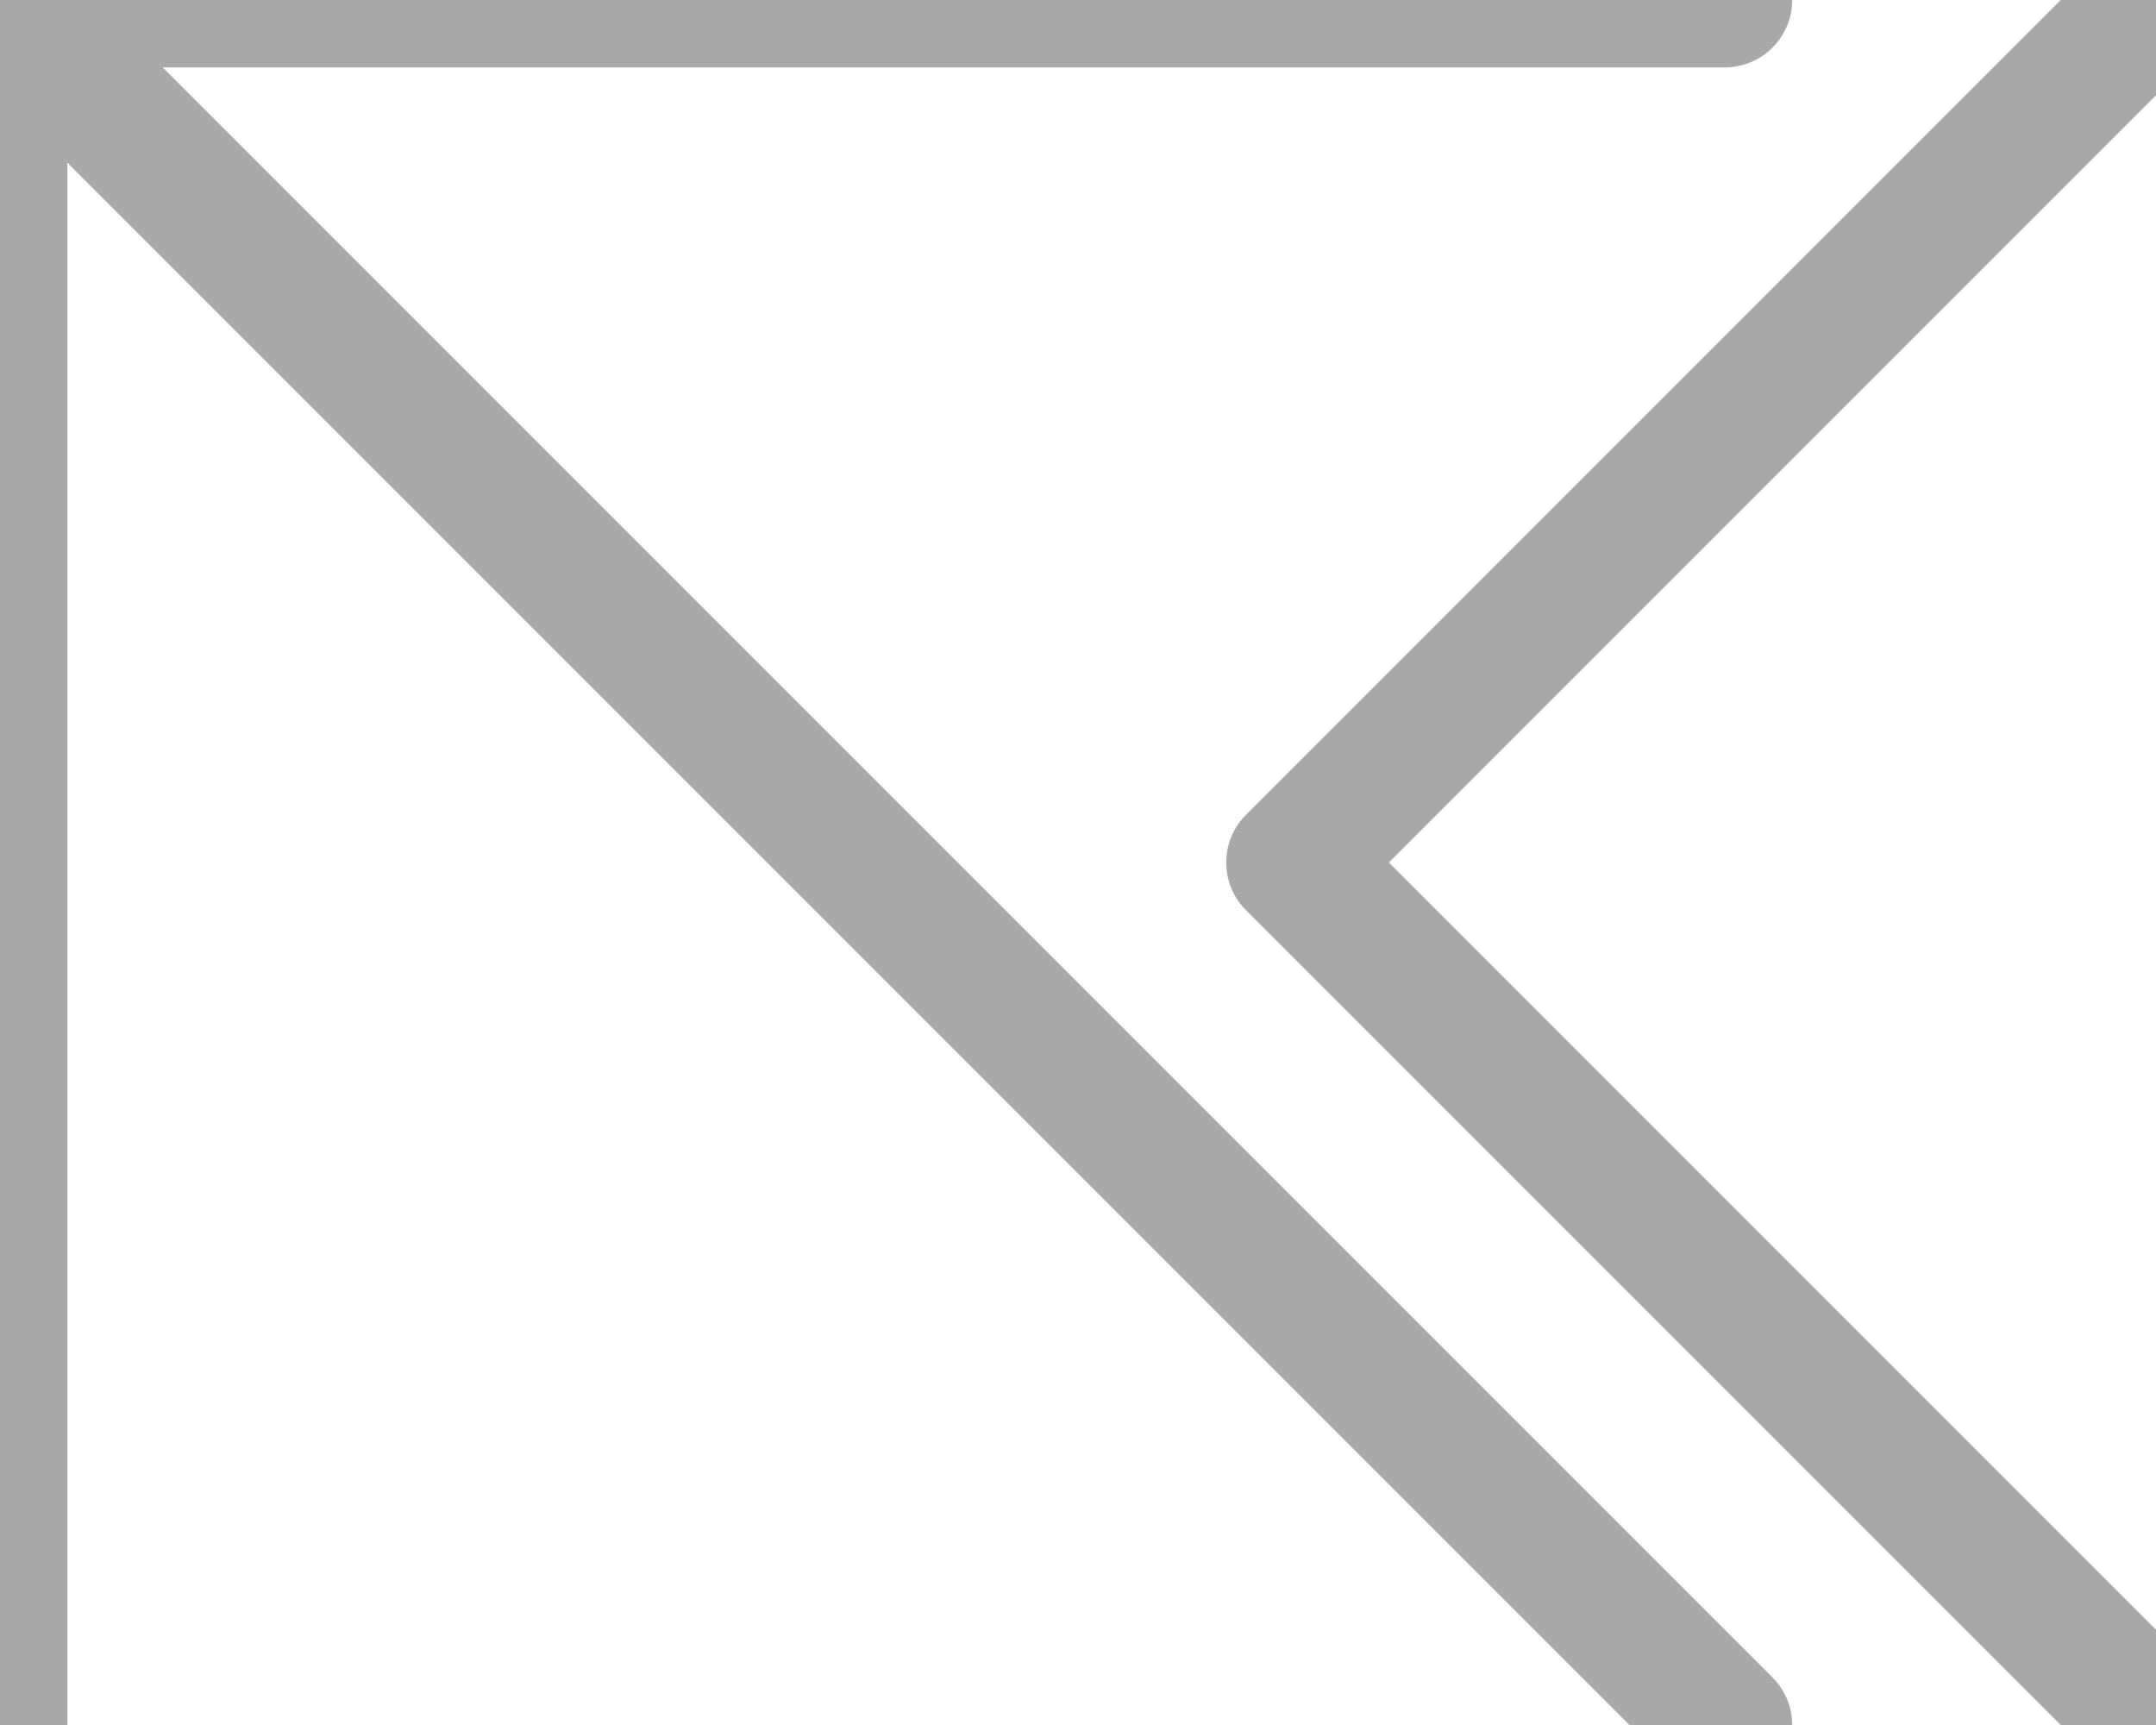
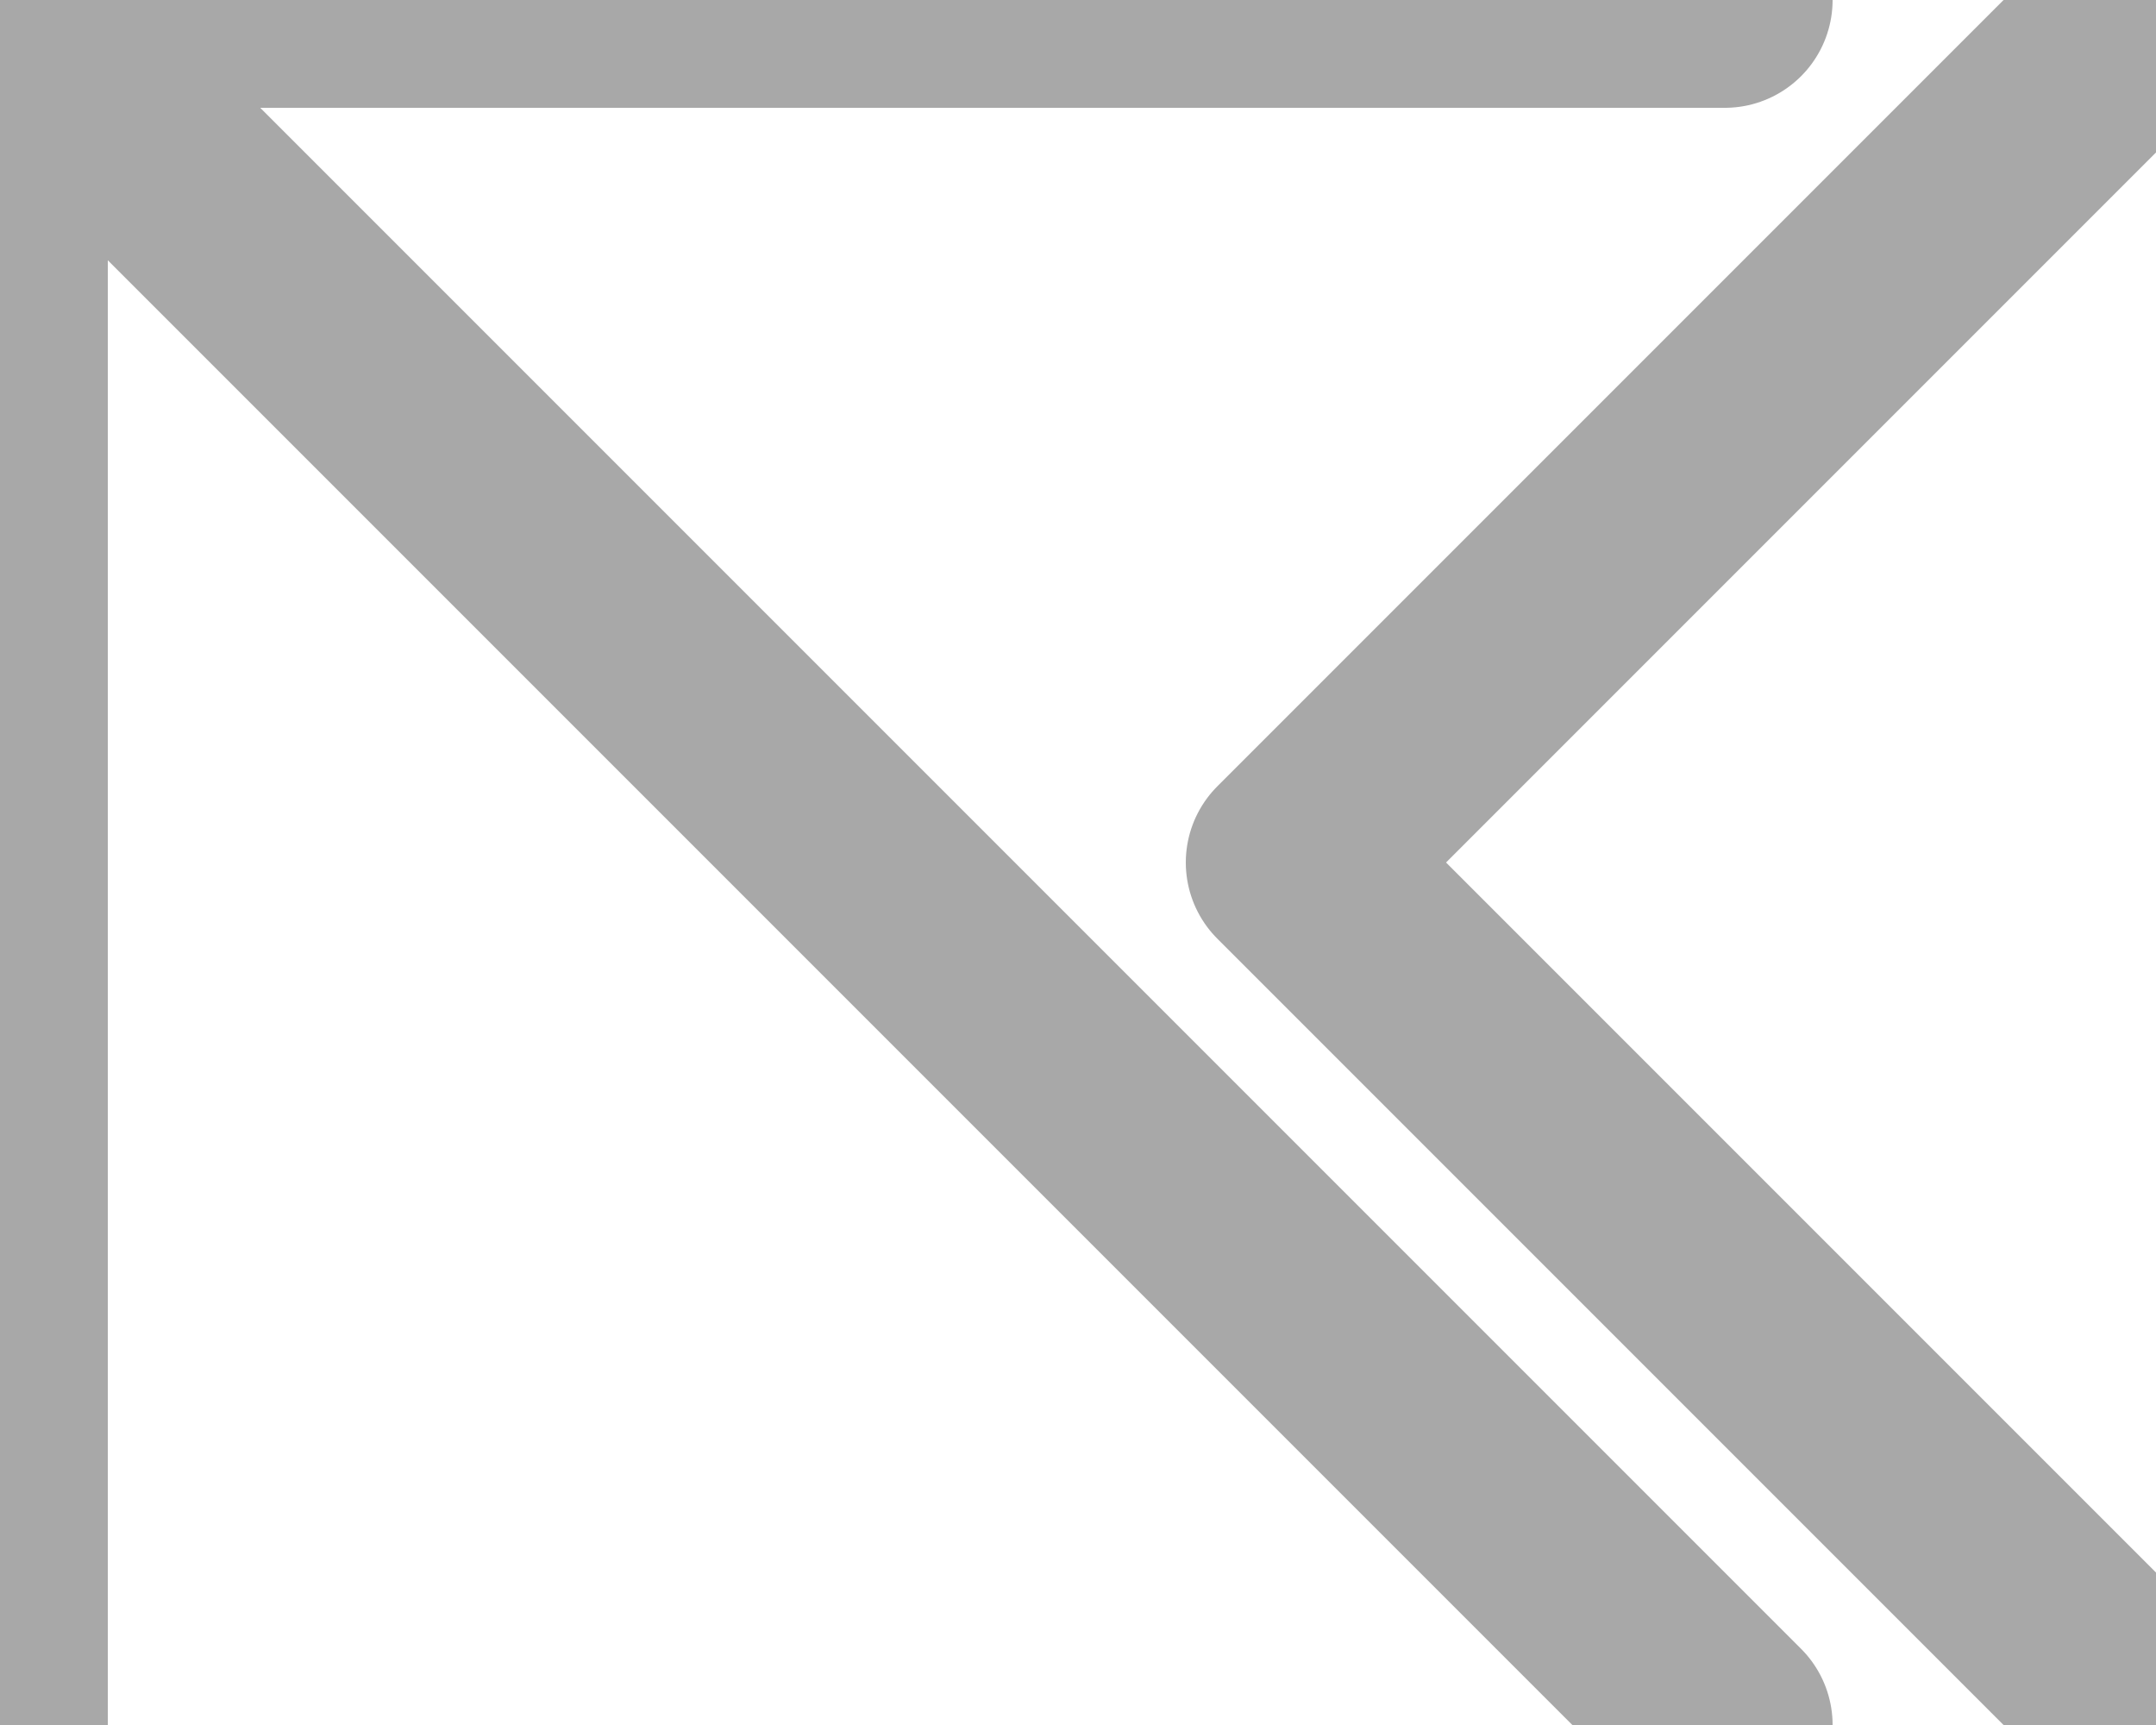
<svg xmlns="http://www.w3.org/2000/svg" id="_レイヤー_1" data-name="レイヤー 1" viewBox="0 0 480 384">
  <defs>
    <style>
      .cls-1 {
        fill: none;
        stroke: #a8a8a8;
        stroke-linecap: round;
        stroke-linejoin: round;
-         stroke-width: 30px;
+         stroke-width: 48px;
      }
    </style>
  </defs>
  <line class="cls-1" y1="384" />
  <line class="cls-1" x2="384" />
  <line class="cls-1" x2="384" y2="384" />
  <polyline class="cls-1" points="480 0 288 192 480 384" />
</svg>
